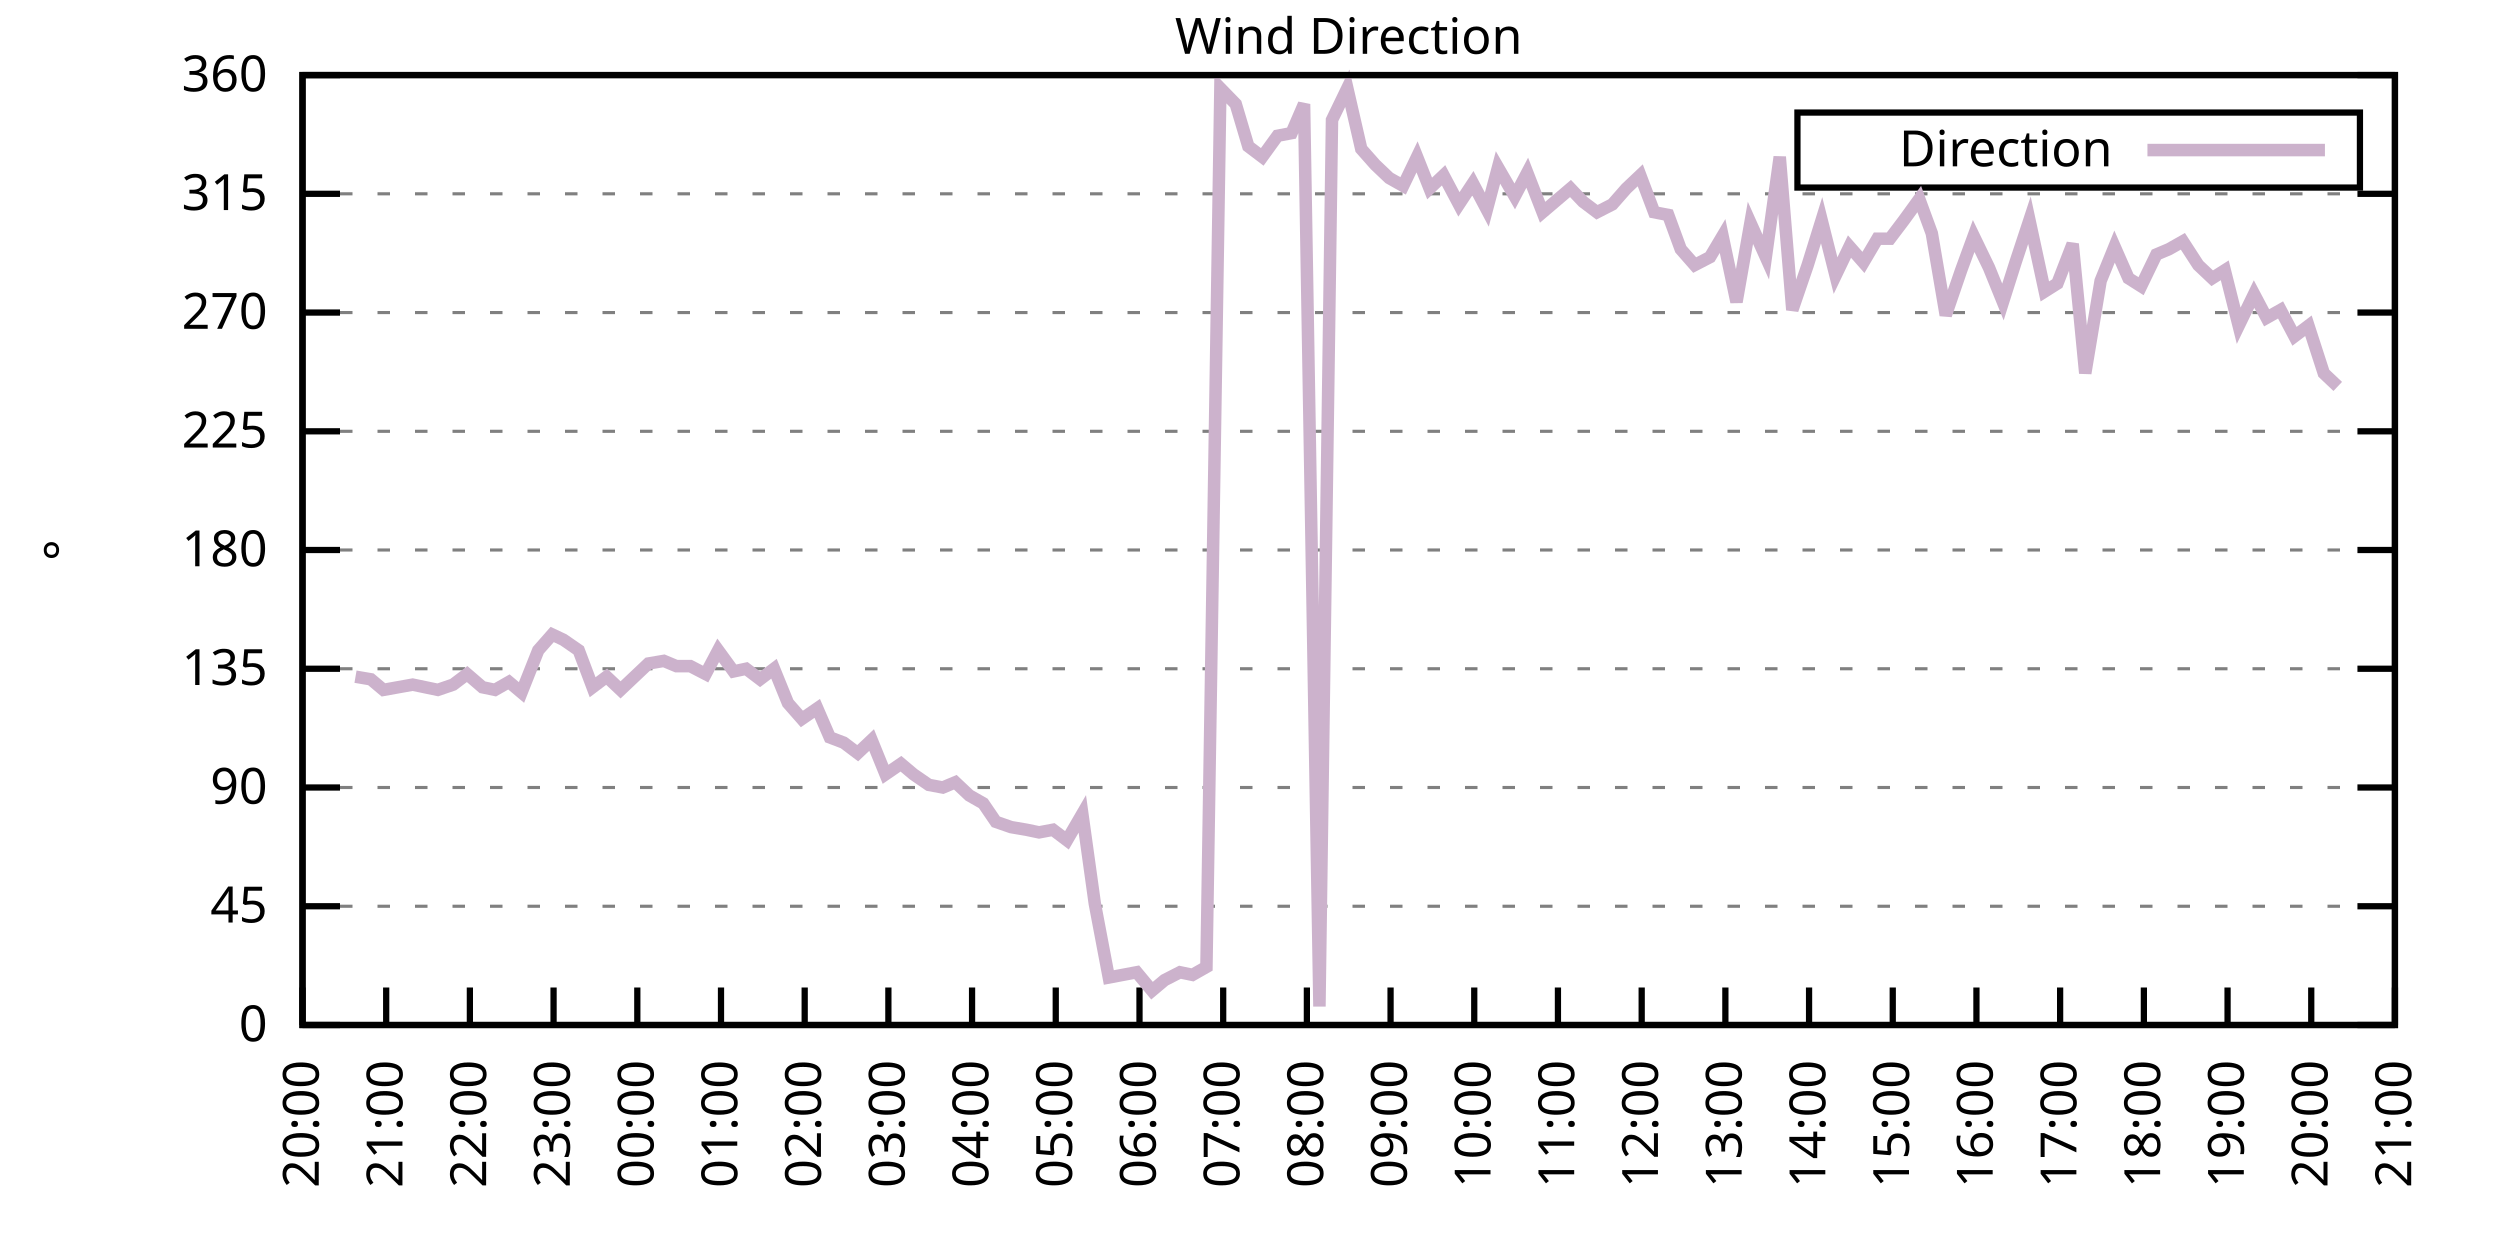
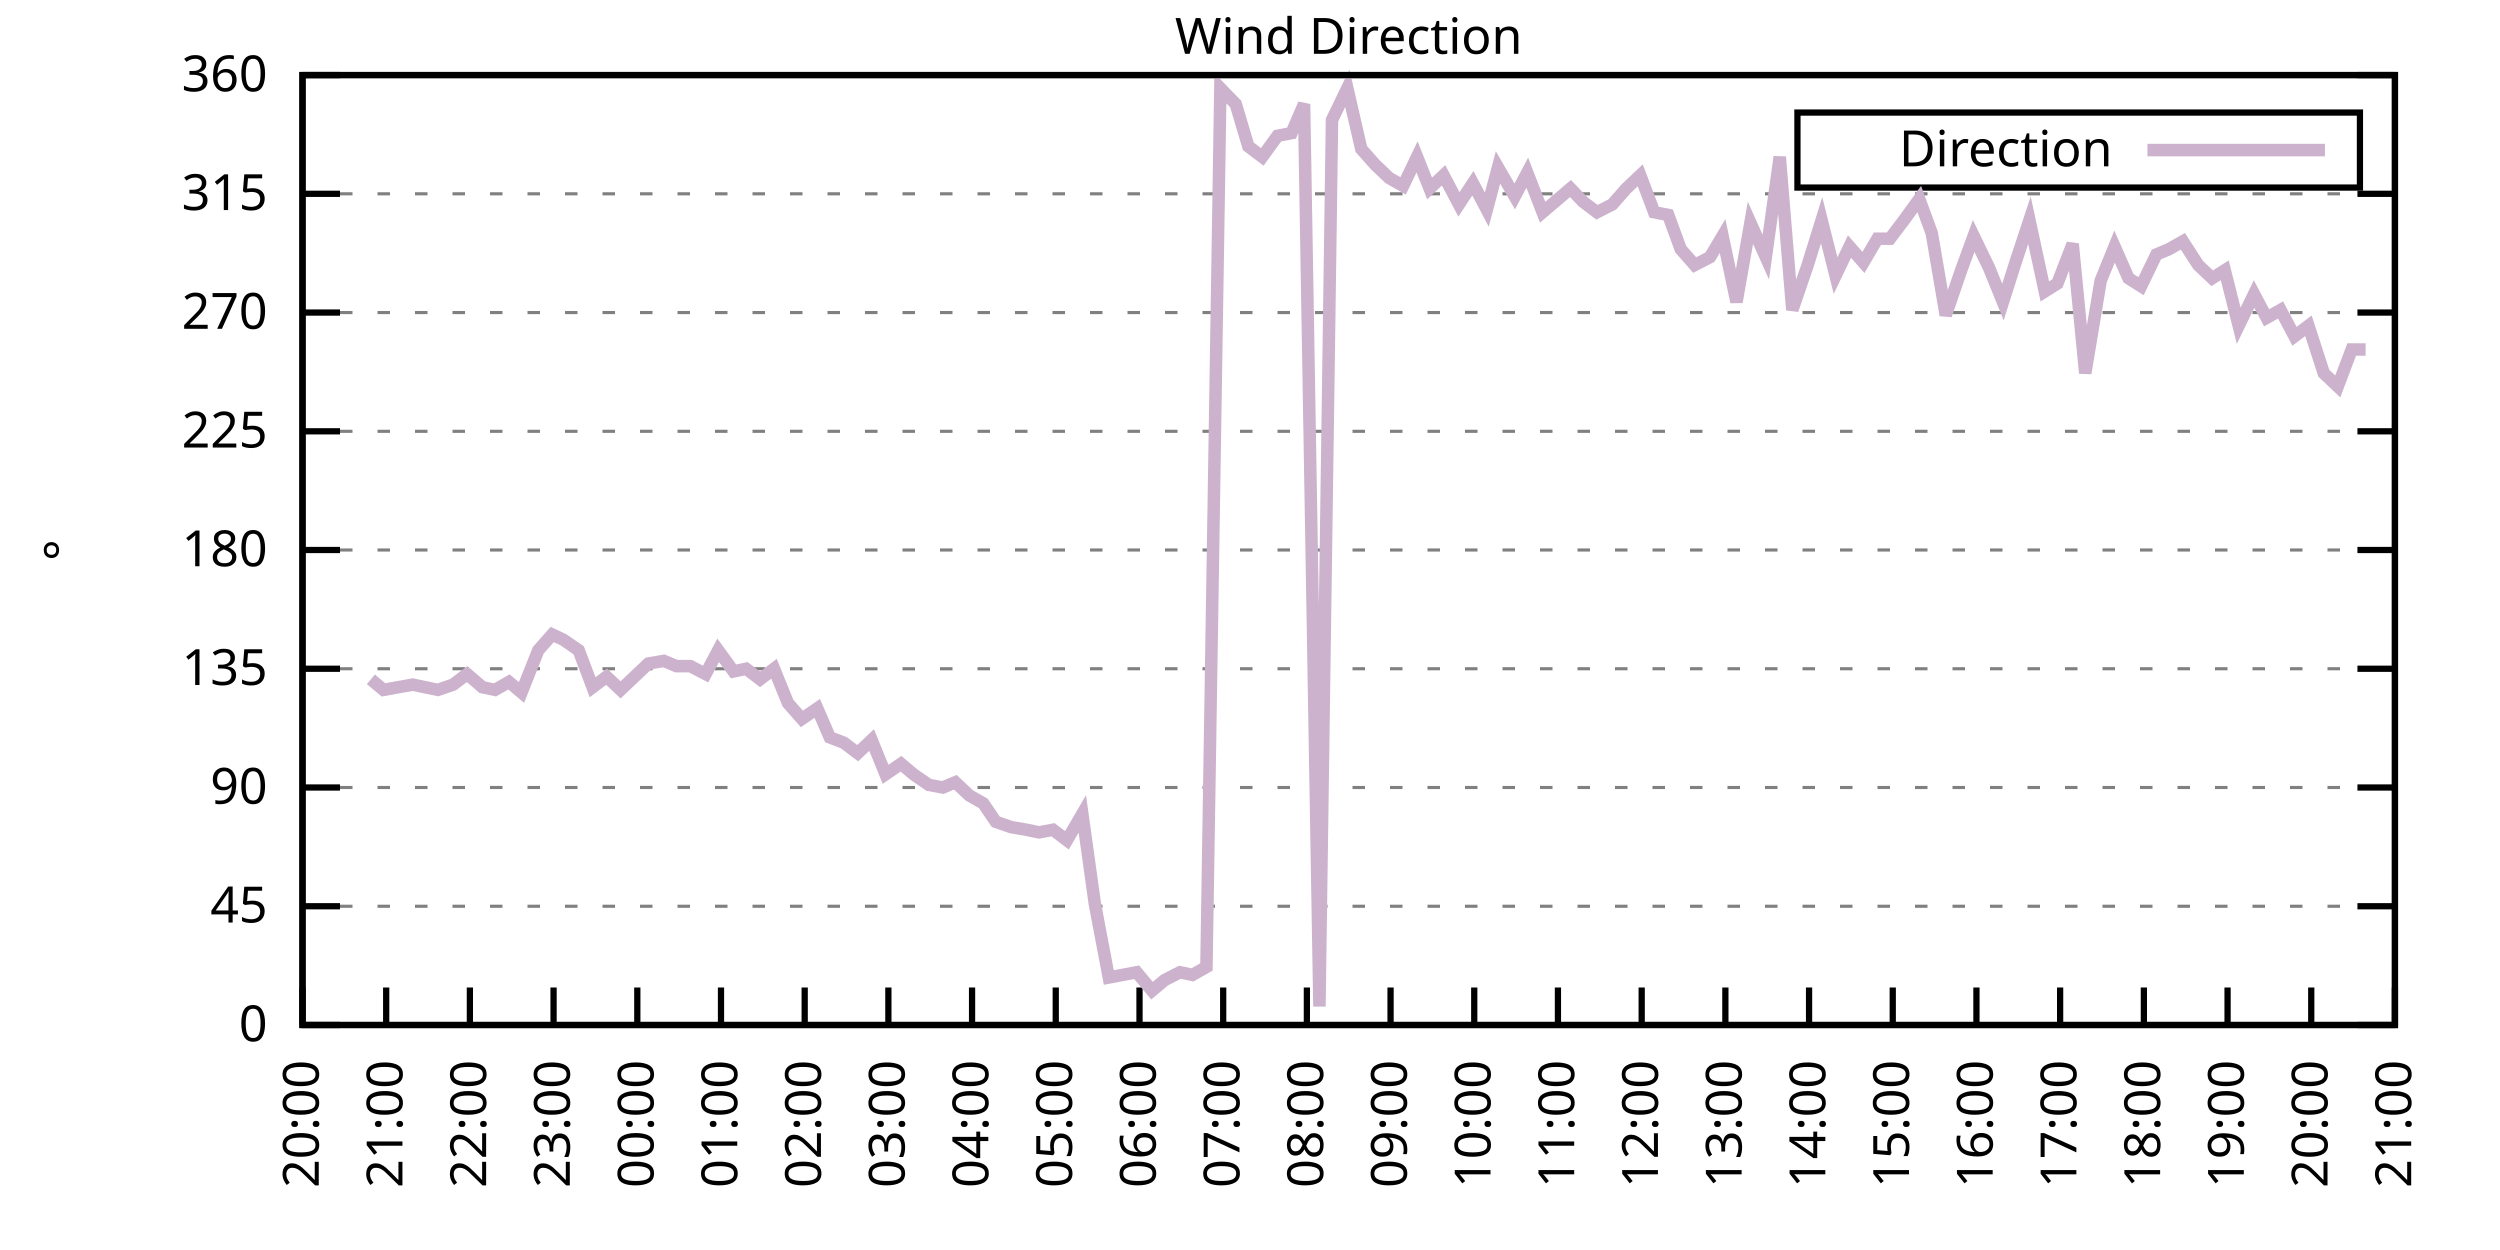
<svg xmlns="http://www.w3.org/2000/svg" xmlns:xlink="http://www.w3.org/1999/xlink" width="400" height="200" viewBox="0 0 400 200">
  <g id="gnuplot_canvas">
    <rect x="0" y="0" width="400" height="200" fill="none" />
    <defs>
      <circle id="gpDot" r="0.5" stroke-width="0.5" stroke="currentColor" />
      <path id="gpPt0" stroke-width="0.333" stroke="currentColor" d="M-1,0 h2 M0,-1 v2" />
      <path id="gpPt1" stroke-width="0.333" stroke="currentColor" d="M-1,-1 L1,1 M1,-1 L-1,1" />
      <path id="gpPt2" stroke-width="0.333" stroke="currentColor" d="M-1,0 L1,0 M0,-1 L0,1 M-1,-1 L1,1 M-1,1 L1,-1" />
      <rect id="gpPt3" stroke-width="0.333" stroke="currentColor" x="-1" y="-1" width="2" height="2" />
      <rect id="gpPt4" stroke-width="0.333" stroke="currentColor" fill="currentColor" x="-1" y="-1" width="2" height="2" />
      <circle id="gpPt5" stroke-width="0.333" stroke="currentColor" cx="0" cy="0" r="1" />
      <use xlink:href="#gpPt5" id="gpPt6" fill="currentColor" stroke="none" />
      <path id="gpPt7" stroke-width="0.333" stroke="currentColor" d="M0,-1.33 L-1.33,0.67 L1.33,0.67 z" />
      <use xlink:href="#gpPt7" id="gpPt8" fill="currentColor" stroke="none" />
      <use xlink:href="#gpPt7" id="gpPt9" stroke="currentColor" transform="rotate(180)" />
      <use xlink:href="#gpPt9" id="gpPt10" fill="currentColor" stroke="none" />
      <use xlink:href="#gpPt3" id="gpPt11" stroke="currentColor" transform="rotate(45)" />
      <use xlink:href="#gpPt11" id="gpPt12" fill="currentColor" stroke="none" />
      <path id="gpPt13" stroke-width="0.333" stroke="currentColor" d="M0,1.330 L1.265,0.411 L0.782,-1.067 L-0.782,-1.076 L-1.265,0.411 z" />
      <use xlink:href="#gpPt13" id="gpPt14" fill="currentColor" stroke="none" />
      <filter id="textbox" filterUnits="objectBoundingBox" x="0" y="0" height="1" width="1">
        <feFlood flood-color="white" flood-opacity="1" result="bgnd" />
        <feComposite in="SourceGraphic" in2="bgnd" operator="atop" />
      </filter>
      <filter id="greybox" filterUnits="objectBoundingBox" x="0" y="0" height="1" width="1">
        <feFlood flood-color="lightgrey" flood-opacity="1" result="grey" />
        <feComposite in="SourceGraphic" in2="grey" operator="atop" />
      </filter>
    </defs>
    <g fill="none" color="white" stroke="currentColor" stroke-width="1.00" stroke-linecap="butt" stroke-linejoin="miter">
</g>
    <g fill="none" color="black" stroke="currentColor" stroke-width="1.00" stroke-linecap="butt" stroke-linejoin="miter">
      <g stroke="none" shape-rendering="crispEdges">
        <polygon fill="rgb(255, 255, 255)" points="48.40,164.00 383.18,164.00 383.18,12.02 48.40,12.02 " />
      </g>
    </g>
    <g fill="none" color="black" stroke="currentColor" stroke-width="1.00" stroke-linecap="butt" stroke-linejoin="miter">
</g>
    <g fill="none" color="black" stroke="black" stroke-width="0.50" stroke-linecap="butt" stroke-linejoin="miter">
</g>
    <g fill="none" color="gray" stroke="currentColor" stroke-width="0.50" stroke-linecap="butt" stroke-linejoin="miter">
      <path stroke="gray" stroke-dasharray="2,4" class="gridline" d="M48.40,164.00 L383.19,164.00  " />
    </g>
    <g fill="none" color="gray" stroke="gray" stroke-width="1.00" stroke-linecap="butt" stroke-linejoin="miter">
</g>
    <g fill="none" color="black" stroke="currentColor" stroke-width="1.00" stroke-linecap="butt" stroke-linejoin="miter">
      <path stroke="black" d="M48.40,164.00 L54.40,164.00 M383.19,164.00 L377.19,164.00  " />
      <g transform="translate(42.80,166.60)" stroke="none" fill="black" font-family="Sans" font-size="8.00" text-anchor="end">
        <text>
          <tspan font-family="Sans"> 0</tspan>
        </text>
      </g>
    </g>
    <g fill="none" color="black" stroke="currentColor" stroke-width="1.00" stroke-linecap="butt" stroke-linejoin="miter">
</g>
    <g fill="none" color="black" stroke="black" stroke-width="0.50" stroke-linecap="butt" stroke-linejoin="miter">
</g>
    <g fill="none" color="gray" stroke="currentColor" stroke-width="0.50" stroke-linecap="butt" stroke-linejoin="miter">
      <path stroke="gray" stroke-dasharray="2,4" class="gridline" d="M48.40,145.00 L383.19,145.00  " />
    </g>
    <g fill="none" color="gray" stroke="gray" stroke-width="1.00" stroke-linecap="butt" stroke-linejoin="miter">
</g>
    <g fill="none" color="black" stroke="currentColor" stroke-width="1.00" stroke-linecap="butt" stroke-linejoin="miter">
      <path stroke="black" d="M48.40,145.00 L54.40,145.00 M383.19,145.00 L377.19,145.00  " />
      <g transform="translate(42.80,147.60)" stroke="none" fill="black" font-family="Sans" font-size="8.00" text-anchor="end">
        <text>
          <tspan font-family="Sans"> 45</tspan>
        </text>
      </g>
    </g>
    <g fill="none" color="black" stroke="currentColor" stroke-width="1.00" stroke-linecap="butt" stroke-linejoin="miter">
</g>
    <g fill="none" color="black" stroke="black" stroke-width="0.50" stroke-linecap="butt" stroke-linejoin="miter">
</g>
    <g fill="none" color="gray" stroke="currentColor" stroke-width="0.50" stroke-linecap="butt" stroke-linejoin="miter">
      <path stroke="gray" stroke-dasharray="2,4" class="gridline" d="M48.40,126.00 L383.19,126.00  " />
    </g>
    <g fill="none" color="gray" stroke="gray" stroke-width="1.00" stroke-linecap="butt" stroke-linejoin="miter">
</g>
    <g fill="none" color="black" stroke="currentColor" stroke-width="1.00" stroke-linecap="butt" stroke-linejoin="miter">
      <path stroke="black" d="M48.40,126.00 L54.40,126.00 M383.19,126.00 L377.19,126.00  " />
      <g transform="translate(42.80,128.60)" stroke="none" fill="black" font-family="Sans" font-size="8.00" text-anchor="end">
        <text>
          <tspan font-family="Sans"> 90</tspan>
        </text>
      </g>
    </g>
    <g fill="none" color="black" stroke="currentColor" stroke-width="1.00" stroke-linecap="butt" stroke-linejoin="miter">
</g>
    <g fill="none" color="black" stroke="black" stroke-width="0.50" stroke-linecap="butt" stroke-linejoin="miter">
</g>
    <g fill="none" color="gray" stroke="currentColor" stroke-width="0.50" stroke-linecap="butt" stroke-linejoin="miter">
      <path stroke="gray" stroke-dasharray="2,4" class="gridline" d="M48.40,107.00 L383.19,107.00  " />
    </g>
    <g fill="none" color="gray" stroke="gray" stroke-width="1.00" stroke-linecap="butt" stroke-linejoin="miter">
</g>
    <g fill="none" color="black" stroke="currentColor" stroke-width="1.00" stroke-linecap="butt" stroke-linejoin="miter">
      <path stroke="black" d="M48.40,107.00 L54.40,107.00 M383.19,107.00 L377.19,107.00  " />
      <g transform="translate(42.80,109.60)" stroke="none" fill="black" font-family="Sans" font-size="8.00" text-anchor="end">
        <text>
          <tspan font-family="Sans"> 135</tspan>
        </text>
      </g>
    </g>
    <g fill="none" color="black" stroke="currentColor" stroke-width="1.00" stroke-linecap="butt" stroke-linejoin="miter">
</g>
    <g fill="none" color="black" stroke="black" stroke-width="0.50" stroke-linecap="butt" stroke-linejoin="miter">
</g>
    <g fill="none" color="gray" stroke="currentColor" stroke-width="0.50" stroke-linecap="butt" stroke-linejoin="miter">
      <path stroke="gray" stroke-dasharray="2,4" class="gridline" d="M48.40,88.00 L383.19,88.00  " />
    </g>
    <g fill="none" color="gray" stroke="gray" stroke-width="1.00" stroke-linecap="butt" stroke-linejoin="miter">
</g>
    <g fill="none" color="black" stroke="currentColor" stroke-width="1.00" stroke-linecap="butt" stroke-linejoin="miter">
      <path stroke="black" d="M48.40,88.00 L54.40,88.00 M383.19,88.00 L377.19,88.00  " />
      <g transform="translate(42.80,90.60)" stroke="none" fill="black" font-family="Sans" font-size="8.00" text-anchor="end">
        <text>
          <tspan font-family="Sans"> 180</tspan>
        </text>
      </g>
    </g>
    <g fill="none" color="black" stroke="currentColor" stroke-width="1.00" stroke-linecap="butt" stroke-linejoin="miter">
</g>
    <g fill="none" color="black" stroke="black" stroke-width="0.50" stroke-linecap="butt" stroke-linejoin="miter">
</g>
    <g fill="none" color="gray" stroke="currentColor" stroke-width="0.50" stroke-linecap="butt" stroke-linejoin="miter">
      <path stroke="gray" stroke-dasharray="2,4" class="gridline" d="M48.40,69.01 L383.19,69.01  " />
    </g>
    <g fill="none" color="gray" stroke="gray" stroke-width="1.00" stroke-linecap="butt" stroke-linejoin="miter">
</g>
    <g fill="none" color="black" stroke="currentColor" stroke-width="1.00" stroke-linecap="butt" stroke-linejoin="miter">
      <path stroke="black" d="M48.40,69.01 L54.40,69.01 M383.19,69.01 L377.19,69.01  " />
      <g transform="translate(42.80,71.61)" stroke="none" fill="black" font-family="Sans" font-size="8.00" text-anchor="end">
        <text>
          <tspan font-family="Sans"> 225</tspan>
        </text>
      </g>
    </g>
    <g fill="none" color="black" stroke="currentColor" stroke-width="1.00" stroke-linecap="butt" stroke-linejoin="miter">
</g>
    <g fill="none" color="black" stroke="black" stroke-width="0.50" stroke-linecap="butt" stroke-linejoin="miter">
</g>
    <g fill="none" color="gray" stroke="currentColor" stroke-width="0.50" stroke-linecap="butt" stroke-linejoin="miter">
      <path stroke="gray" stroke-dasharray="2,4" class="gridline" d="M48.40,50.01 L383.19,50.01  " />
    </g>
    <g fill="none" color="gray" stroke="gray" stroke-width="1.00" stroke-linecap="butt" stroke-linejoin="miter">
</g>
    <g fill="none" color="black" stroke="currentColor" stroke-width="1.00" stroke-linecap="butt" stroke-linejoin="miter">
      <path stroke="black" d="M48.40,50.01 L54.40,50.01 M383.19,50.01 L377.19,50.01  " />
      <g transform="translate(42.80,52.61)" stroke="none" fill="black" font-family="Sans" font-size="8.00" text-anchor="end">
        <text>
          <tspan font-family="Sans"> 270</tspan>
        </text>
      </g>
    </g>
    <g fill="none" color="black" stroke="currentColor" stroke-width="1.00" stroke-linecap="butt" stroke-linejoin="miter">
</g>
    <g fill="none" color="black" stroke="black" stroke-width="0.50" stroke-linecap="butt" stroke-linejoin="miter">
</g>
    <g fill="none" color="gray" stroke="currentColor" stroke-width="0.50" stroke-linecap="butt" stroke-linejoin="miter">
      <path stroke="gray" stroke-dasharray="2,4" class="gridline" d="M48.40,31.01 L383.19,31.01  " />
    </g>
    <g fill="none" color="gray" stroke="gray" stroke-width="1.00" stroke-linecap="butt" stroke-linejoin="miter">
</g>
    <g fill="none" color="black" stroke="currentColor" stroke-width="1.00" stroke-linecap="butt" stroke-linejoin="miter">
      <path stroke="black" d="M48.40,31.01 L54.40,31.01 M383.19,31.01 L377.19,31.01  " />
      <g transform="translate(42.80,33.61)" stroke="none" fill="black" font-family="Sans" font-size="8.00" text-anchor="end">
        <text>
          <tspan font-family="Sans"> 315</tspan>
        </text>
      </g>
    </g>
    <g fill="none" color="black" stroke="currentColor" stroke-width="1.00" stroke-linecap="butt" stroke-linejoin="miter">
</g>
    <g fill="none" color="black" stroke="black" stroke-width="0.50" stroke-linecap="butt" stroke-linejoin="miter">
</g>
    <g fill="none" color="gray" stroke="currentColor" stroke-width="0.50" stroke-linecap="butt" stroke-linejoin="miter">
      <path stroke="gray" stroke-dasharray="2,4" class="gridline" d="M48.40,12.01 L383.19,12.01  " />
    </g>
    <g fill="none" color="gray" stroke="gray" stroke-width="1.00" stroke-linecap="butt" stroke-linejoin="miter">
</g>
    <g fill="none" color="black" stroke="currentColor" stroke-width="1.00" stroke-linecap="butt" stroke-linejoin="miter">
      <path stroke="black" d="M48.40,12.01 L54.40,12.01 M383.19,12.01 L377.19,12.01  " />
      <g transform="translate(42.80,14.61)" stroke="none" fill="black" font-family="Sans" font-size="8.00" text-anchor="end">
        <text>
          <tspan font-family="Sans"> 360</tspan>
        </text>
      </g>
    </g>
    <g fill="none" color="black" stroke="currentColor" stroke-width="1.00" stroke-linecap="butt" stroke-linejoin="miter">
      <path stroke="black" d="M48.40,164.00 L48.40,158.00  " />
      <g transform="translate(51.00,169.60) rotate(270.00)" stroke="none" fill="black" font-family="Sans" font-size="8.00" text-anchor="end">
        <text>
          <tspan font-family="Sans">20:00</tspan>
        </text>
      </g>
    </g>
    <g fill="none" color="black" stroke="currentColor" stroke-width="1.00" stroke-linecap="butt" stroke-linejoin="miter">
      <path stroke="black" d="M61.79,164.00 L61.79,158.00  " />
      <g transform="translate(64.39,169.60) rotate(270.00)" stroke="none" fill="black" font-family="Sans" font-size="8.00" text-anchor="end">
        <text>
          <tspan font-family="Sans">21:00</tspan>
        </text>
      </g>
    </g>
    <g fill="none" color="black" stroke="currentColor" stroke-width="1.00" stroke-linecap="butt" stroke-linejoin="miter">
      <path stroke="black" d="M75.18,164.00 L75.18,158.00  " />
      <g transform="translate(77.78,169.60) rotate(270.00)" stroke="none" fill="black" font-family="Sans" font-size="8.00" text-anchor="end">
        <text>
          <tspan font-family="Sans">22:00</tspan>
        </text>
      </g>
    </g>
    <g fill="none" color="black" stroke="currentColor" stroke-width="1.00" stroke-linecap="butt" stroke-linejoin="miter">
      <path stroke="black" d="M88.57,164.00 L88.57,158.00  " />
      <g transform="translate(91.17,169.60) rotate(270.00)" stroke="none" fill="black" font-family="Sans" font-size="8.00" text-anchor="end">
        <text>
          <tspan font-family="Sans">23:00</tspan>
        </text>
      </g>
    </g>
    <g fill="none" color="black" stroke="currentColor" stroke-width="1.00" stroke-linecap="butt" stroke-linejoin="miter">
      <path stroke="black" d="M101.97,164.00 L101.97,158.00  " />
      <g transform="translate(104.57,169.60) rotate(270.00)" stroke="none" fill="black" font-family="Sans" font-size="8.00" text-anchor="end">
        <text>
          <tspan font-family="Sans">00:00</tspan>
        </text>
      </g>
    </g>
    <g fill="none" color="black" stroke="currentColor" stroke-width="1.00" stroke-linecap="butt" stroke-linejoin="miter">
      <path stroke="black" d="M115.36,164.00 L115.36,158.00  " />
      <g transform="translate(117.96,169.60) rotate(270.00)" stroke="none" fill="black" font-family="Sans" font-size="8.00" text-anchor="end">
        <text>
          <tspan font-family="Sans">01:00</tspan>
        </text>
      </g>
    </g>
    <g fill="none" color="black" stroke="currentColor" stroke-width="1.00" stroke-linecap="butt" stroke-linejoin="miter">
      <path stroke="black" d="M128.75,164.00 L128.75,158.00  " />
      <g transform="translate(131.35,169.60) rotate(270.00)" stroke="none" fill="black" font-family="Sans" font-size="8.00" text-anchor="end">
        <text>
          <tspan font-family="Sans">02:00</tspan>
        </text>
      </g>
    </g>
    <g fill="none" color="black" stroke="currentColor" stroke-width="1.00" stroke-linecap="butt" stroke-linejoin="miter">
      <path stroke="black" d="M142.14,164.00 L142.14,158.00  " />
      <g transform="translate(144.74,169.60) rotate(270.00)" stroke="none" fill="black" font-family="Sans" font-size="8.00" text-anchor="end">
        <text>
          <tspan font-family="Sans">03:00</tspan>
        </text>
      </g>
    </g>
    <g fill="none" color="black" stroke="currentColor" stroke-width="1.00" stroke-linecap="butt" stroke-linejoin="miter">
      <path stroke="black" d="M155.53,164.00 L155.53,158.00  " />
      <g transform="translate(158.13,169.60) rotate(270.00)" stroke="none" fill="black" font-family="Sans" font-size="8.00" text-anchor="end">
        <text>
          <tspan font-family="Sans">04:00</tspan>
        </text>
      </g>
    </g>
    <g fill="none" color="black" stroke="currentColor" stroke-width="1.00" stroke-linecap="butt" stroke-linejoin="miter">
      <path stroke="black" d="M168.92,164.00 L168.92,158.00  " />
      <g transform="translate(171.52,169.60) rotate(270.00)" stroke="none" fill="black" font-family="Sans" font-size="8.00" text-anchor="end">
        <text>
          <tspan font-family="Sans">05:00</tspan>
        </text>
      </g>
    </g>
    <g fill="none" color="black" stroke="currentColor" stroke-width="1.00" stroke-linecap="butt" stroke-linejoin="miter">
      <path stroke="black" d="M182.32,164.00 L182.32,158.00  " />
      <g transform="translate(184.92,169.60) rotate(270.00)" stroke="none" fill="black" font-family="Sans" font-size="8.00" text-anchor="end">
        <text>
          <tspan font-family="Sans">06:00</tspan>
        </text>
      </g>
    </g>
    <g fill="none" color="black" stroke="currentColor" stroke-width="1.00" stroke-linecap="butt" stroke-linejoin="miter">
      <path stroke="black" d="M195.71,164.00 L195.71,158.00  " />
      <g transform="translate(198.31,169.60) rotate(270.00)" stroke="none" fill="black" font-family="Sans" font-size="8.00" text-anchor="end">
        <text>
          <tspan font-family="Sans">07:00</tspan>
        </text>
      </g>
    </g>
    <g fill="none" color="black" stroke="currentColor" stroke-width="1.00" stroke-linecap="butt" stroke-linejoin="miter">
      <path stroke="black" d="M209.10,164.00 L209.10,158.00  " />
      <g transform="translate(211.70,169.60) rotate(270.00)" stroke="none" fill="black" font-family="Sans" font-size="8.00" text-anchor="end">
        <text>
          <tspan font-family="Sans">08:00</tspan>
        </text>
      </g>
    </g>
    <g fill="none" color="black" stroke="currentColor" stroke-width="1.00" stroke-linecap="butt" stroke-linejoin="miter">
      <path stroke="black" d="M222.49,164.00 L222.49,158.00  " />
      <g transform="translate(225.09,169.60) rotate(270.00)" stroke="none" fill="black" font-family="Sans" font-size="8.00" text-anchor="end">
        <text>
          <tspan font-family="Sans">09:00</tspan>
        </text>
      </g>
    </g>
    <g fill="none" color="black" stroke="currentColor" stroke-width="1.00" stroke-linecap="butt" stroke-linejoin="miter">
      <path stroke="black" d="M235.88,164.00 L235.88,158.00  " />
      <g transform="translate(238.48,169.60) rotate(270.00)" stroke="none" fill="black" font-family="Sans" font-size="8.00" text-anchor="end">
        <text>
          <tspan font-family="Sans">10:00</tspan>
        </text>
      </g>
    </g>
    <g fill="none" color="black" stroke="currentColor" stroke-width="1.00" stroke-linecap="butt" stroke-linejoin="miter">
      <path stroke="black" d="M249.27,164.00 L249.27,158.00  " />
      <g transform="translate(251.87,169.60) rotate(270.00)" stroke="none" fill="black" font-family="Sans" font-size="8.00" text-anchor="end">
        <text>
          <tspan font-family="Sans">11:00</tspan>
        </text>
      </g>
    </g>
    <g fill="none" color="black" stroke="currentColor" stroke-width="1.00" stroke-linecap="butt" stroke-linejoin="miter">
      <path stroke="black" d="M262.67,164.00 L262.67,158.00  " />
      <g transform="translate(265.27,169.60) rotate(270.00)" stroke="none" fill="black" font-family="Sans" font-size="8.00" text-anchor="end">
        <text>
          <tspan font-family="Sans">12:00</tspan>
        </text>
      </g>
    </g>
    <g fill="none" color="black" stroke="currentColor" stroke-width="1.00" stroke-linecap="butt" stroke-linejoin="miter">
      <path stroke="black" d="M276.06,164.00 L276.06,158.00  " />
      <g transform="translate(278.66,169.60) rotate(270.00)" stroke="none" fill="black" font-family="Sans" font-size="8.00" text-anchor="end">
        <text>
          <tspan font-family="Sans">13:00</tspan>
        </text>
      </g>
    </g>
    <g fill="none" color="black" stroke="currentColor" stroke-width="1.00" stroke-linecap="butt" stroke-linejoin="miter">
      <path stroke="black" d="M289.45,164.00 L289.45,158.00  " />
      <g transform="translate(292.05,169.60) rotate(270.00)" stroke="none" fill="black" font-family="Sans" font-size="8.00" text-anchor="end">
        <text>
          <tspan font-family="Sans">14:00</tspan>
        </text>
      </g>
    </g>
    <g fill="none" color="black" stroke="currentColor" stroke-width="1.00" stroke-linecap="butt" stroke-linejoin="miter">
      <path stroke="black" d="M302.84,164.00 L302.84,158.00  " />
      <g transform="translate(305.44,169.60) rotate(270.00)" stroke="none" fill="black" font-family="Sans" font-size="8.00" text-anchor="end">
        <text>
          <tspan font-family="Sans">15:00</tspan>
        </text>
      </g>
    </g>
    <g fill="none" color="black" stroke="currentColor" stroke-width="1.00" stroke-linecap="butt" stroke-linejoin="miter">
      <path stroke="black" d="M316.23,164.00 L316.23,158.00  " />
      <g transform="translate(318.83,169.60) rotate(270.00)" stroke="none" fill="black" font-family="Sans" font-size="8.00" text-anchor="end">
        <text>
          <tspan font-family="Sans">16:00</tspan>
        </text>
      </g>
    </g>
    <g fill="none" color="black" stroke="currentColor" stroke-width="1.00" stroke-linecap="butt" stroke-linejoin="miter">
      <path stroke="black" d="M329.62,164.00 L329.62,158.00  " />
      <g transform="translate(332.22,169.60) rotate(270.00)" stroke="none" fill="black" font-family="Sans" font-size="8.00" text-anchor="end">
        <text>
          <tspan font-family="Sans">17:00</tspan>
        </text>
      </g>
    </g>
    <g fill="none" color="black" stroke="currentColor" stroke-width="1.00" stroke-linecap="butt" stroke-linejoin="miter">
      <path stroke="black" d="M343.02,164.00 L343.02,158.00  " />
      <g transform="translate(345.62,169.60) rotate(270.00)" stroke="none" fill="black" font-family="Sans" font-size="8.00" text-anchor="end">
        <text>
          <tspan font-family="Sans">18:00</tspan>
        </text>
      </g>
    </g>
    <g fill="none" color="black" stroke="currentColor" stroke-width="1.00" stroke-linecap="butt" stroke-linejoin="miter">
      <path stroke="black" d="M356.41,164.00 L356.41,158.00  " />
      <g transform="translate(359.01,169.60) rotate(270.00)" stroke="none" fill="black" font-family="Sans" font-size="8.00" text-anchor="end">
        <text>
          <tspan font-family="Sans">19:00</tspan>
        </text>
      </g>
    </g>
    <g fill="none" color="black" stroke="currentColor" stroke-width="1.00" stroke-linecap="butt" stroke-linejoin="miter">
      <path stroke="black" d="M369.80,164.00 L369.80,158.00  " />
      <g transform="translate(372.40,169.60) rotate(270.00)" stroke="none" fill="black" font-family="Sans" font-size="8.00" text-anchor="end">
        <text>
          <tspan font-family="Sans">20:00</tspan>
        </text>
      </g>
    </g>
    <g fill="none" color="black" stroke="currentColor" stroke-width="1.00" stroke-linecap="butt" stroke-linejoin="miter">
      <path stroke="black" d="M383.19,164.00 L383.19,158.00  " />
      <g transform="translate(385.79,169.60) rotate(270.00)" stroke="none" fill="black" font-family="Sans" font-size="8.00" text-anchor="end">
        <text>
          <tspan font-family="Sans">21:00</tspan>
        </text>
      </g>
    </g>
    <g fill="none" color="black" stroke="currentColor" stroke-width="1.00" stroke-linecap="butt" stroke-linejoin="miter">
</g>
    <g fill="none" color="black" stroke="currentColor" stroke-width="1.00" stroke-linecap="butt" stroke-linejoin="miter">
      <path stroke="black" d="M48.40,12.01 L48.40,164.00 L383.19,164.00 L383.19,12.01 L48.40,12.01 Z  " />
    </g>
    <g fill="none" color="black" stroke="currentColor" stroke-width="1.00" stroke-linecap="butt" stroke-linejoin="miter">
</g>
    <g fill="none" color="black" stroke="currentColor" stroke-width="1.00" stroke-linecap="butt" stroke-linejoin="miter">
      <path stroke="black" d="M287.59,30.01 L287.59,18.01 L377.59,18.01 L377.59,30.01 L287.59,30.01 Z  " />
    </g>
    <g id="Wind_direction_plot_1">
      <g fill="none" color="white" stroke="black" stroke-width="2.00" stroke-linecap="butt" stroke-linejoin="miter">
</g>
      <g fill="none" color="black" stroke="currentColor" stroke-width="2.00" stroke-linecap="butt" stroke-linejoin="miter">
        <g transform="translate(337.99,26.61)" stroke="none" fill="black" font-family="Sans" font-size="8.00" text-anchor="end">
          <text>
            <tspan font-family="Sans">Direction</tspan>
          </text>
        </g>
      </g>
      <g fill="none" color="black" stroke="currentColor" stroke-width="2.00" stroke-linecap="butt" stroke-linejoin="miter">
-         <path stroke="rgb(204, 178, 204)" d="M343.59,24.01 L371.99,24.01 M56.88,108.27 L59.34,108.69 L61.35,110.38 L66.03,109.54 L68.04,109.96 L70.05,110.38   L72.50,109.54 L74.74,107.85 L77.19,109.96 L79.20,110.38 L81.43,109.11 L83.44,110.80 L86.12,104.05 L88.35,101.52   L90.14,102.36 L92.59,104.05 L94.82,109.96 L97.06,108.27 L99.29,110.38 L103.75,106.16 L106.21,105.74 L108.22,106.58   L110.45,106.58 L112.90,107.85 L114.91,104.05 L117.37,107.43 L119.38,107.00 L121.61,108.69 L123.84,107.00 L126.07,112.49   L128.30,115.03 L130.76,113.34 L132.77,117.98 L135.00,118.83 L137.23,120.51 L139.46,118.40 L141.69,123.89 L144.15,122.20   L146.16,123.89 L148.61,125.58 L150.85,126.00 L152.85,125.16 L155.09,127.27 L157.32,128.54 L159.33,131.49 L161.78,132.34   L164.24,132.76 L166.25,133.18 L168.48,132.76 L170.71,134.45 L173.17,130.22 L175.17,144.58 L177.41,156.40 L179.64,155.98   L181.87,155.56 L184.32,158.51 L186.33,156.82 L188.79,155.56 L190.80,155.98 L193.03,154.71 L195.26,14.12 L197.72,16.65   L199.73,23.41 L201.96,25.10 L204.41,21.72 L206.64,21.30 L208.65,16.65 L211.11,161.04 L213.12,19.19 L215.57,14.12   L217.80,23.83 L220.04,26.36 L222.27,28.48 L224.50,29.74 L226.73,25.10 L228.74,30.16 L230.97,28.05 L233.43,32.70   L235.66,29.32 L237.89,33.54 L239.68,26.79 L242.36,31.43 L244.36,27.63 L246.82,33.96 L251.28,30.16 L253.29,32.28   L255.52,33.96 L257.98,32.70 L260.21,30.16 L262.44,28.05 L264.67,33.96 L266.91,34.39 L268.92,39.87 L271.15,42.41   L273.60,41.14 L275.61,37.76 L277.84,48.32 L280.07,35.65 L282.53,41.14 L284.76,25.10 L286.77,49.59 L289.23,42.41   L291.46,35.23 L293.69,44.10 L295.92,39.45 L298.15,41.99 L300.39,38.19 L302.39,38.19 L304.63,35.23 L307.08,31.85   L309.09,37.34 L311.32,50.43 L313.78,43.25 L315.79,37.76 L318.24,42.83 L320.47,48.32 L322.48,41.99 L324.71,35.23   L327.17,46.63 L329.18,45.36 L331.63,39.03 L333.64,59.72 L336.10,44.94 L338.33,39.45 L340.56,44.52 L342.57,45.79   L345.02,40.72 L347.03,39.87 L349.26,38.61 L351.72,42.41 L353.95,44.52 L355.96,43.25 L358.19,52.12 L360.65,47.05   L362.66,50.85 L364.89,49.59 L367.12,53.81 L369.35,52.12 L371.81,59.72 L374.04,61.83  " />
+         <path stroke="rgb(204, 178, 204)" d="M343.59,24.01 L371.99,24.01 M59.34,108.69 L61.35,110.38 L66.03,109.54 L68.04,109.96 L70.05,110.38 L72.50,109.54   L74.74,107.85 L77.19,109.96 L79.20,110.38 L81.43,109.11 L83.44,110.80 L86.12,104.05 L88.35,101.52 L90.14,102.36   L92.59,104.05 L94.82,109.96 L97.06,108.27 L99.29,110.38 L103.75,106.16 L106.21,105.74 L108.22,106.58 L110.45,106.58   L112.90,107.85 L114.91,104.05 L117.37,107.43 L119.38,107.00 L121.61,108.69 L123.84,107.00 L126.07,112.49 L128.30,115.03   L130.76,113.34 L132.77,117.98 L135.00,118.83 L137.23,120.51 L139.46,118.40 L141.69,123.89 L144.15,122.20 L146.16,123.89   L148.61,125.58 L150.85,126.00 L152.85,125.16 L155.09,127.27 L157.32,128.54 L159.33,131.49 L161.78,132.34 L164.24,132.76   L166.25,133.18 L168.48,132.76 L170.71,134.45 L173.17,130.22 L175.17,144.58 L177.41,156.40 L179.64,155.98 L181.87,155.56   L184.32,158.51 L186.33,156.82 L188.79,155.56 L190.80,155.98 L193.03,154.71 L195.26,14.12 L197.72,16.65 L199.73,23.41   L201.96,25.10 L204.41,21.72 L206.64,21.30 L208.65,16.65 L211.11,161.04 L213.12,19.19 L215.57,14.12 L217.80,23.83   L220.04,26.36 L222.27,28.48 L224.50,29.74 L226.73,25.10 L228.74,30.16 L230.97,28.05 L233.43,32.70 L235.66,29.32   L237.89,33.54 L239.68,26.79 L242.36,31.43 L244.36,27.63 L246.82,33.96 L251.28,30.16 L253.29,32.28 L255.52,33.96   L257.98,32.70 L260.21,30.16 L262.44,28.05 L264.67,33.96 L266.91,34.39 L268.92,39.87 L271.15,42.41 L273.60,41.14   L275.61,37.76 L277.84,48.32 L280.07,35.65 L282.53,41.14 L284.76,25.10 L286.77,49.59 L289.23,42.41 L291.46,35.23   L293.69,44.10 L295.92,39.45 L298.15,41.99 L300.39,38.19 L302.39,38.19 L304.63,35.23 L307.08,31.85 L309.09,37.34   L311.32,50.43 L313.78,43.25 L315.79,37.76 L318.24,42.83 L320.47,48.32 L322.48,41.99 L324.71,35.23 L327.17,46.63   L329.18,45.36 L331.63,39.03 L333.64,59.72 L336.10,44.94 L338.33,39.45 L340.56,44.52 L342.57,45.79 L345.02,40.72   L347.03,39.87 L349.26,38.61 L351.72,42.41 L353.95,44.52 L355.96,43.25 L358.19,52.12 L360.65,47.05 L362.66,50.85   L364.89,49.59 L367.12,53.81 L369.35,52.12 L371.81,59.72 L374.04,61.83 L376.27,55.92 L378.50,55.92  " />
      </g>
    </g>
    <g fill="none" color="black" stroke="currentColor" stroke-width="2.00" stroke-linecap="butt" stroke-linejoin="miter">
</g>
    <g fill="none" color="black" stroke="black" stroke-width="1.00" stroke-linecap="butt" stroke-linejoin="miter">
</g>
    <g fill="none" color="black" stroke="currentColor" stroke-width="1.00" stroke-linecap="butt" stroke-linejoin="miter">
      <path stroke="black" d="M48.40,12.01 L48.40,164.00 L383.19,164.00 L383.19,12.01 L48.40,12.01 Z  " />
      <g transform="translate(12.80,88.01) rotate(270.00)" stroke="none" fill="black" font-family="Sans" font-size="8.00" text-anchor="middle">
        <text>
          <tspan font-family="Sans">°</tspan>
        </text>
      </g>
    </g>
    <g fill="none" color="black" stroke="currentColor" stroke-width="1.00" stroke-linecap="butt" stroke-linejoin="miter">
</g>
    <g fill="none" color="black" stroke="currentColor" stroke-width="1.00" stroke-linecap="butt" stroke-linejoin="miter">
      <g transform="translate(215.79,8.61)" stroke="none" fill="black" font-family="Sans" font-size="8.00" text-anchor="middle">
        <text>
          <tspan font-family="Sans">Wind Direction</tspan>
        </text>
      </g>
    </g>
    <g fill="none" color="black" stroke="currentColor" stroke-width="1.00" stroke-linecap="butt" stroke-linejoin="miter">
</g>
  </g>
</svg>
